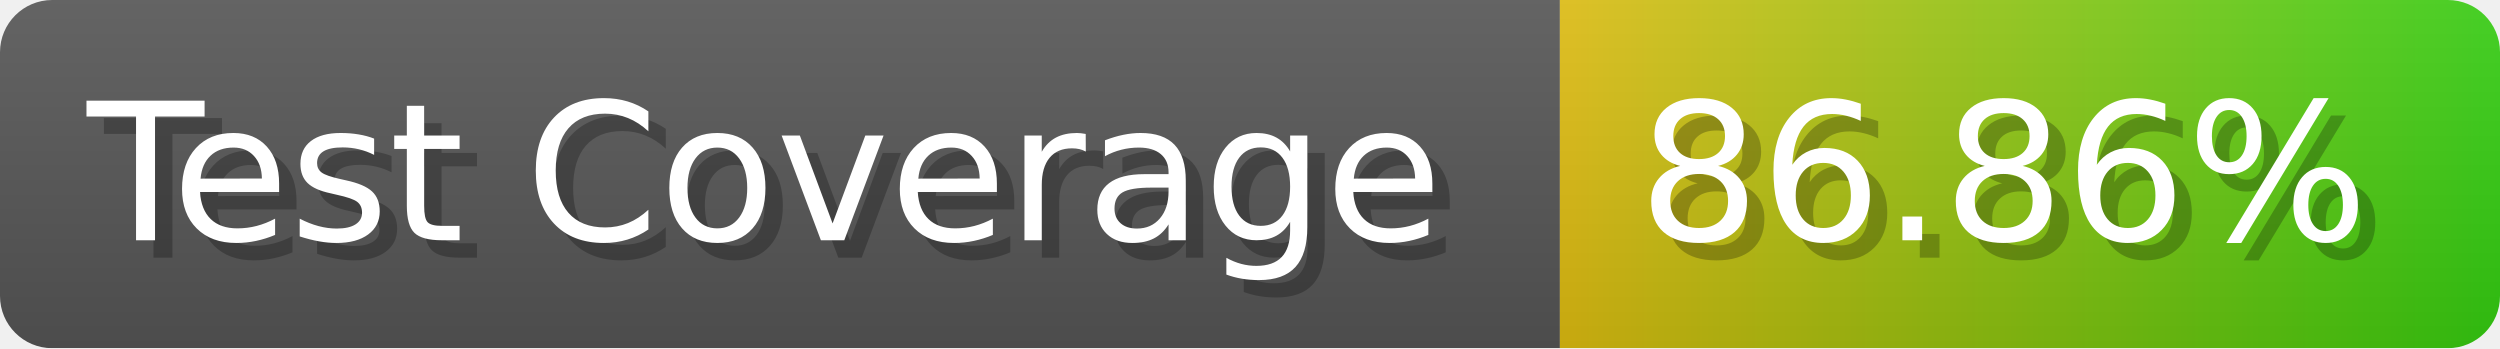
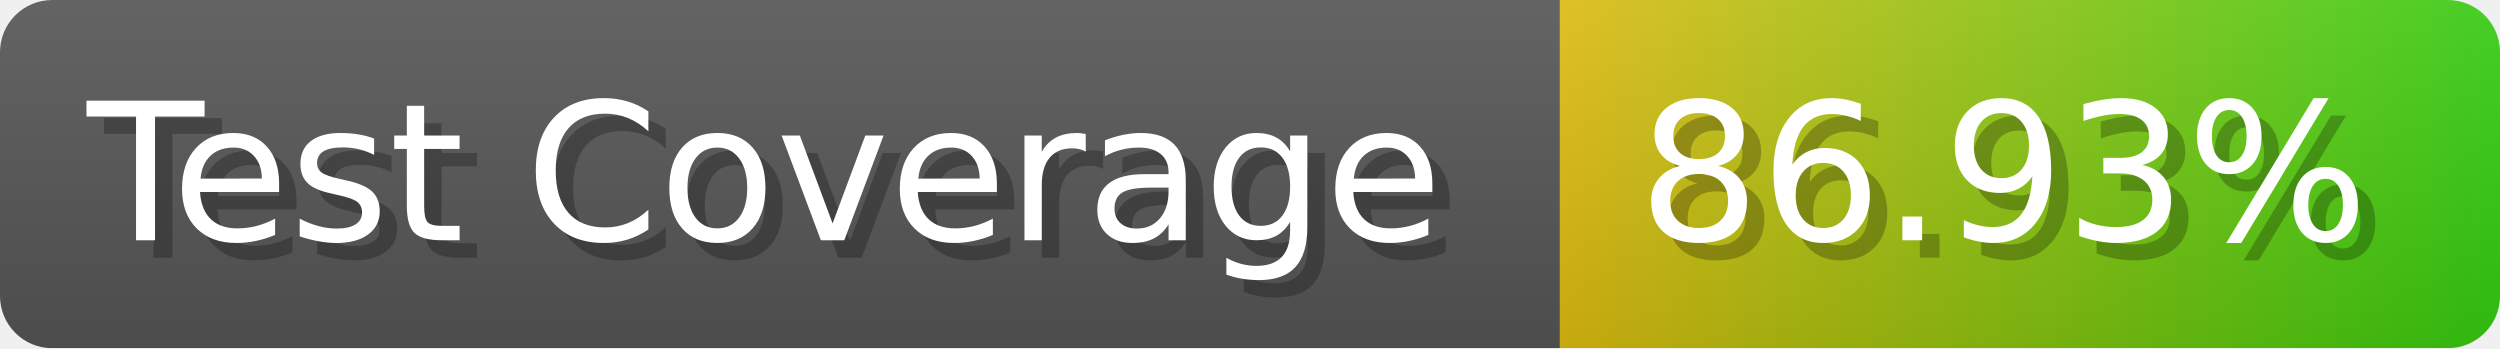
- <svg xmlns="http://www.w3.org/2000/svg" width="143.6" height="20" viewBox="0 0 1436 200" role="img" aria-label="Test Coverage: 86.86%">
+ <svg xmlns="http://www.w3.org/2000/svg" width="143.6" height="20" viewBox="0 0 1436 200" role="img" aria-label="Test Coverage: 86.93%">
  <linearGradient id="a" x2="0" y2="100%">
    <stop offset="0" stop-opacity=".1" stop-color="#EEE" />
    <stop offset="1" stop-opacity=".1" />
  </linearGradient>
  <mask id="m">
    <rect width="1436" height="200" rx="30" fill="#FFF" />
  </mask>
  <g mask="url(#m)">
    <rect width="896" height="200" fill="#555" />
    <rect width="540" height="200" fill="url(#x)" x="896" />
    <rect width="1436" height="200" fill="url(#a)" />
  </g>
  <g aria-hidden="true" fill="#fff" text-anchor="start" font-family="Verdana,DejaVu Sans,sans-serif" font-size="110">
    <text x="60" y="148" textLength="796" fill="#000" opacity="0.25">Test Coverage</text>
    <text x="50" y="138" textLength="796">Test Coverage</text>
-     <text x="951" y="148" textLength="440" fill="#000" opacity="0.25">86.86%</text>
-     <text x="941" y="138" textLength="440">86.86%</text>
+     <text x="951" y="148" textLength="440" fill="#000" opacity="0.25">86.93%</text>
+     <text x="941" y="138" textLength="440">86.93%</text>
  </g>
  <linearGradient id="x" x1="0%" y1="0%" x2="100%" y2="0%">
    <stop offset="0%" style="stop-color:#DB1" />
    <stop offset="100%" style="stop-color:#3C1" />
  </linearGradient>
</svg>
